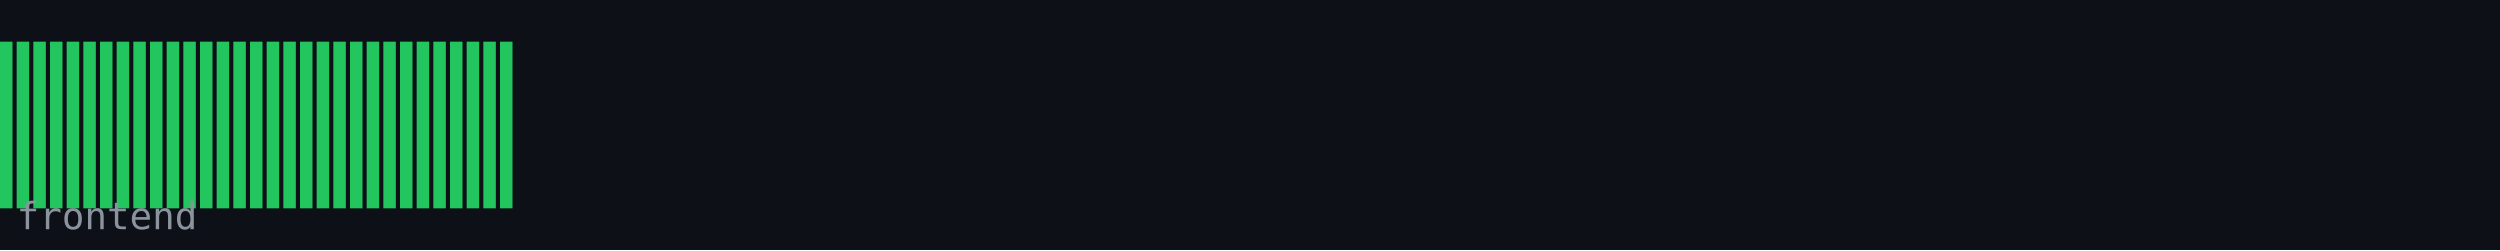
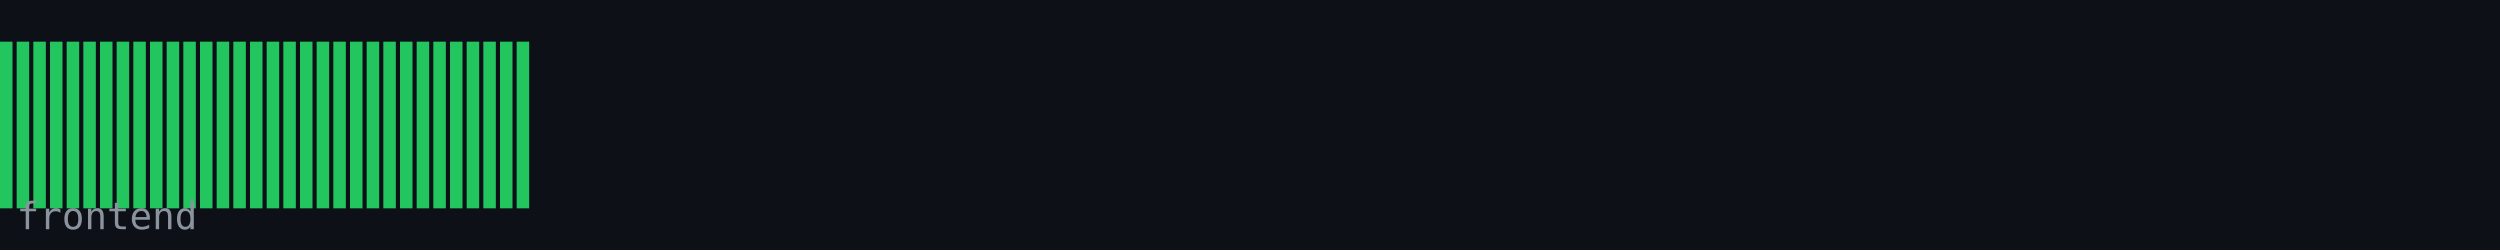
<svg xmlns="http://www.w3.org/2000/svg" width="600" height="60" viewBox="0 0 600 60">
  <rect width="600" height="60" fill="#0d1117" />
  <rect x="0" y="10" width="3" height="40" fill="#22c55e" />
  <rect x="4" y="10" width="3" height="40" fill="#22c55e" />
  <rect x="8" y="10" width="3" height="40" fill="#22c55e" />
  <rect x="12" y="10" width="3" height="40" fill="#22c55e" />
  <rect x="16" y="10" width="3" height="40" fill="#22c55e" />
  <rect x="20" y="10" width="3" height="40" fill="#22c55e" />
  <rect x="24" y="10" width="3" height="40" fill="#22c55e" />
  <rect x="28" y="10" width="3" height="40" fill="#22c55e" />
  <rect x="32" y="10" width="3" height="40" fill="#22c55e" />
  <rect x="36" y="10" width="3" height="40" fill="#22c55e" />
  <rect x="40" y="10" width="3" height="40" fill="#22c55e" />
  <rect x="44" y="10" width="3" height="40" fill="#22c55e" />
  <rect x="48" y="10" width="3" height="40" fill="#22c55e" />
  <rect x="52" y="10" width="3" height="40" fill="#22c55e" />
  <rect x="56" y="10" width="3" height="40" fill="#22c55e" />
  <rect x="60" y="10" width="3" height="40" fill="#22c55e" />
  <rect x="64" y="10" width="3" height="40" fill="#22c55e" />
  <rect x="68" y="10" width="3" height="40" fill="#22c55e" />
  <rect x="72" y="10" width="3" height="40" fill="#22c55e" />
  <rect x="76" y="10" width="3" height="40" fill="#22c55e" />
  <rect x="80" y="10" width="3" height="40" fill="#22c55e" />
  <rect x="84" y="10" width="3" height="40" fill="#22c55e" />
  <rect x="88" y="10" width="3" height="40" fill="#22c55e" />
  <rect x="92" y="10" width="3" height="40" fill="#22c55e" />
  <rect x="96" y="10" width="3" height="40" fill="#22c55e" />
  <rect x="100" y="10" width="3" height="40" fill="#22c55e" />
  <rect x="104" y="10" width="3" height="40" fill="#22c55e" />
  <rect x="108" y="10" width="3" height="40" fill="#22c55e" />
  <rect x="112" y="10" width="3" height="40" fill="#22c55e" />
  <rect x="116" y="10" width="3" height="40" fill="#22c55e" />
  <rect x="120" y="10" width="3" height="40" fill="#22c55e" />
+   <rect x="124" y="10" width="3" height="40" fill="#22c55e" />
  <text x="4" y="55" font-family="monospace" font-size="9" fill="#8b949e">frontend</text>
</svg>
